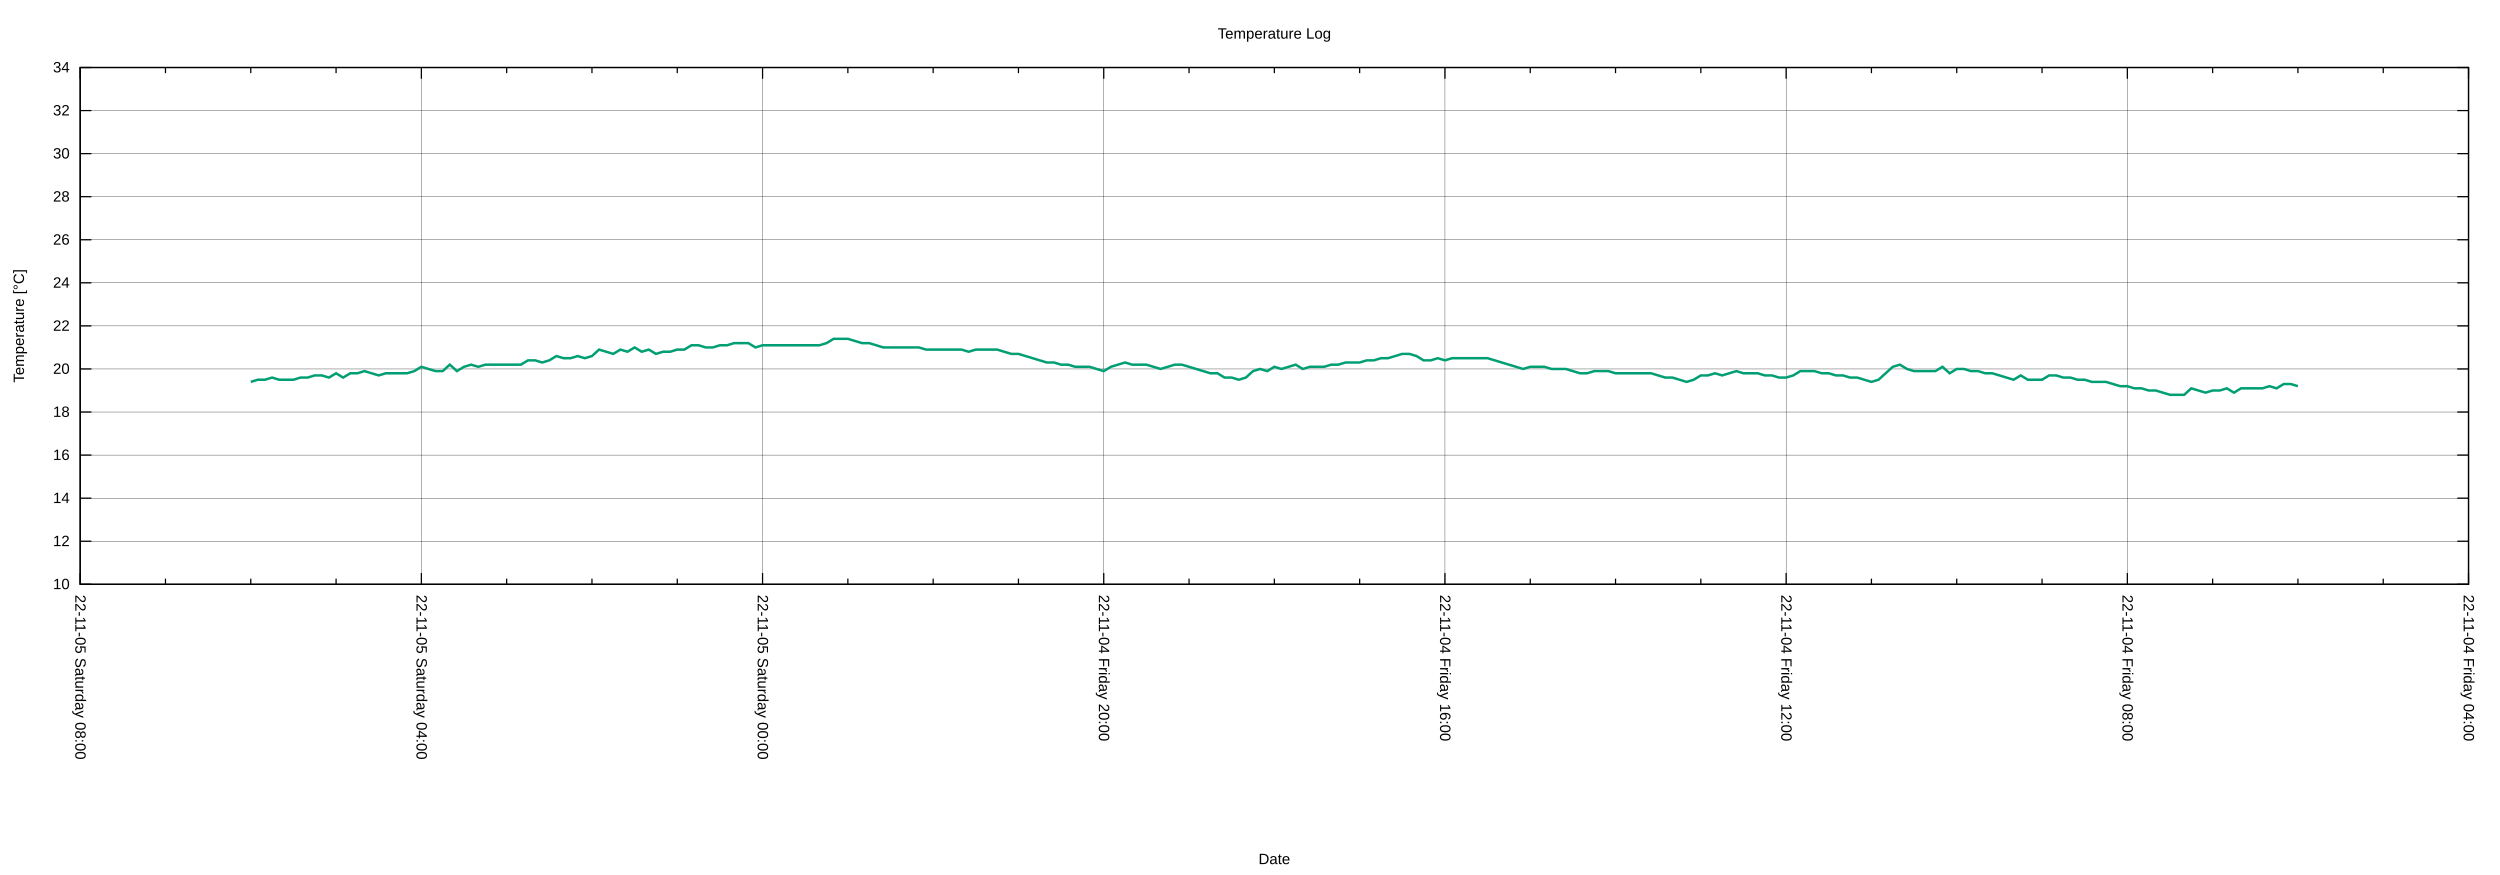
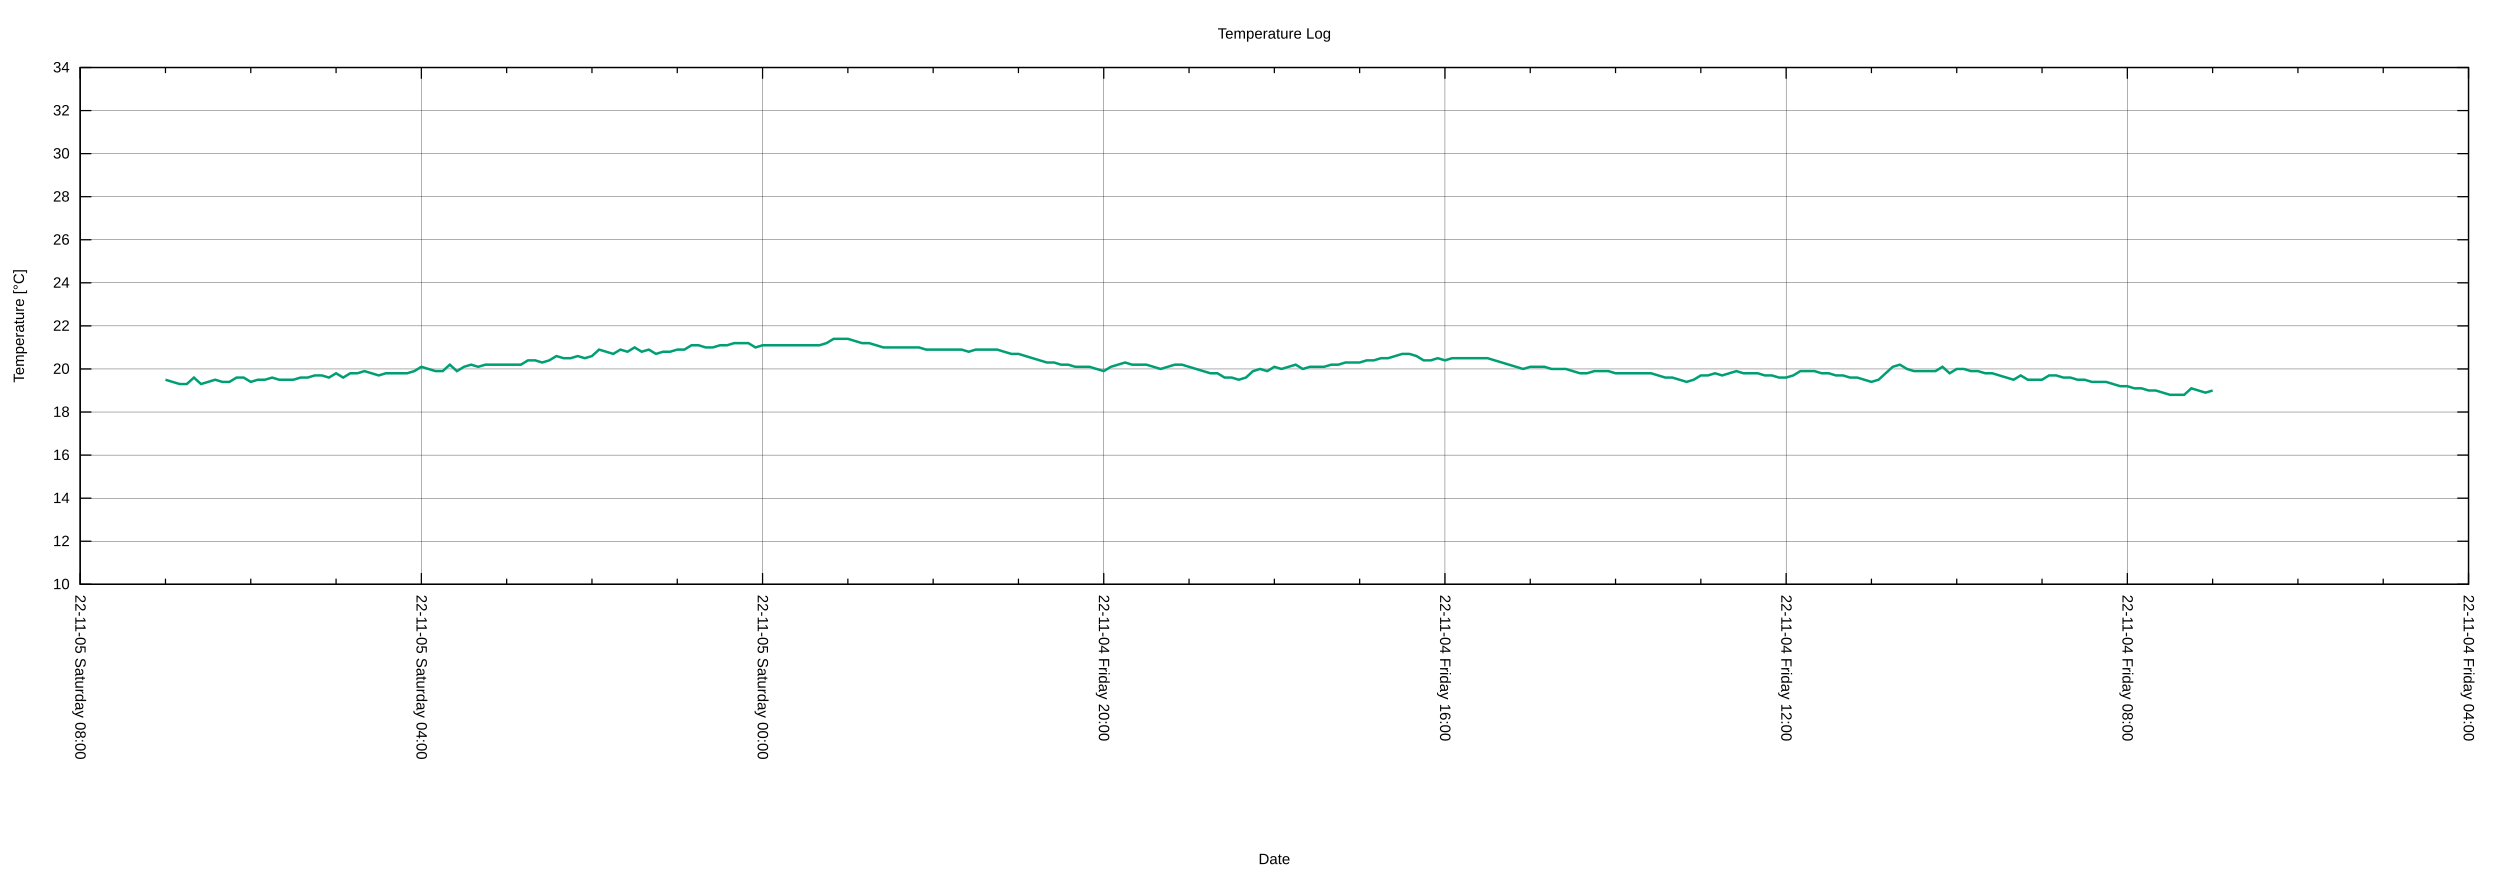
<svg xmlns="http://www.w3.org/2000/svg" xmlns:xlink="http://www.w3.org/1999/xlink" width="2000" height="700" viewBox="0 0 2000 700">
  <g id="gnuplot_canvas">
    <rect x="0" y="0" width="2000" height="700" fill="none" />
    <defs>
      <circle id="gpDot" r="0.5" stroke-width="0.5" stroke="currentColor" />
      <path id="gpPt0" stroke-width="0.222" stroke="currentColor" d="M-1,0 h2 M0,-1 v2" />
      <path id="gpPt1" stroke-width="0.222" stroke="currentColor" d="M-1,-1 L1,1 M1,-1 L-1,1" />
      <path id="gpPt2" stroke-width="0.222" stroke="currentColor" d="M-1,0 L1,0 M0,-1 L0,1 M-1,-1 L1,1 M-1,1 L1,-1" />
      <rect id="gpPt3" stroke-width="0.222" stroke="currentColor" x="-1" y="-1" width="2" height="2" />
      <rect id="gpPt4" stroke-width="0.222" stroke="currentColor" fill="currentColor" x="-1" y="-1" width="2" height="2" />
      <circle id="gpPt5" stroke-width="0.222" stroke="currentColor" cx="0" cy="0" r="1" />
      <use xlink:href="#gpPt5" id="gpPt6" fill="currentColor" stroke="none" />
      <path id="gpPt7" stroke-width="0.222" stroke="currentColor" d="M0,-1.33 L-1.33,0.67 L1.33,0.67 z" />
      <use xlink:href="#gpPt7" id="gpPt8" fill="currentColor" stroke="none" />
      <use xlink:href="#gpPt7" id="gpPt9" stroke="currentColor" transform="rotate(180)" />
      <use xlink:href="#gpPt9" id="gpPt10" fill="currentColor" stroke="none" />
      <use xlink:href="#gpPt3" id="gpPt11" stroke="currentColor" transform="rotate(45)" />
      <use xlink:href="#gpPt11" id="gpPt12" fill="currentColor" stroke="none" />
      <path id="gpPt13" stroke-width="0.222" stroke="currentColor" d="M0,1.330 L1.265,0.411 L0.782,-1.067 L-0.782,-1.076 L-1.265,0.411 z" />
      <use xlink:href="#gpPt13" id="gpPt14" fill="currentColor" stroke="none" />
      <filter id="textbox" filterUnits="objectBoundingBox" x="0" y="0" height="1" width="1">
        <feFlood flood-color="white" flood-opacity="1" result="bgnd" />
        <feComposite in="SourceGraphic" in2="bgnd" operator="atop" />
      </filter>
      <filter id="greybox" filterUnits="objectBoundingBox" x="0" y="0" height="1" width="1">
        <feFlood flood-color="lightgrey" flood-opacity="1" result="grey" />
        <feComposite in="SourceGraphic" in2="grey" operator="atop" />
      </filter>
    </defs>
    <g fill="none" color="white" stroke="currentColor" stroke-width="1.00" stroke-linecap="butt" stroke-linejoin="miter">
</g>
    <g fill="none" color="black" stroke="currentColor" stroke-width="1.00" stroke-linecap="butt" stroke-linejoin="miter">
</g>
    <g fill="none" color="black" stroke="black" stroke-width="0.25" stroke-linecap="butt" stroke-linejoin="miter">
</g>
    <g fill="none" color="black" stroke="currentColor" stroke-width="0.25" stroke-linecap="butt" stroke-linejoin="miter">
      <path stroke="black" class="gridline" d="M64.14,467.43 L1974.82,467.43  " />
    </g>
    <g fill="none" color="black" stroke="black" stroke-width="1.00" stroke-linecap="butt" stroke-linejoin="miter">
</g>
    <g fill="none" color="black" stroke="currentColor" stroke-width="1.00" stroke-linecap="butt" stroke-linejoin="miter">
      <path stroke="black" d="M64.14,467.43 L73.14,467.43 M1974.82,467.43 L1965.82,467.43  " />
      <g transform="translate(55.75,471.33)" stroke="none" fill="black" font-family="Arial" font-size="12.00" text-anchor="end">
        <text>
          <tspan font-family="Arial"> 10</tspan>
        </text>
      </g>
    </g>
    <g fill="none" color="black" stroke="currentColor" stroke-width="1.00" stroke-linecap="butt" stroke-linejoin="miter">
</g>
    <g fill="none" color="black" stroke="black" stroke-width="0.25" stroke-linecap="butt" stroke-linejoin="miter">
</g>
    <g fill="none" color="black" stroke="currentColor" stroke-width="0.25" stroke-linecap="butt" stroke-linejoin="miter">
      <path stroke="black" class="gridline" d="M64.14,432.98 L1974.82,432.98  " />
    </g>
    <g fill="none" color="black" stroke="black" stroke-width="1.00" stroke-linecap="butt" stroke-linejoin="miter">
</g>
    <g fill="none" color="black" stroke="currentColor" stroke-width="1.00" stroke-linecap="butt" stroke-linejoin="miter">
      <path stroke="black" d="M64.14,432.98 L73.14,432.98 M1974.82,432.98 L1965.82,432.98  " />
      <g transform="translate(55.75,436.88)" stroke="none" fill="black" font-family="Arial" font-size="12.00" text-anchor="end">
        <text>
          <tspan font-family="Arial"> 12</tspan>
        </text>
      </g>
    </g>
    <g fill="none" color="black" stroke="currentColor" stroke-width="1.00" stroke-linecap="butt" stroke-linejoin="miter">
</g>
    <g fill="none" color="black" stroke="black" stroke-width="0.25" stroke-linecap="butt" stroke-linejoin="miter">
</g>
    <g fill="none" color="black" stroke="currentColor" stroke-width="0.25" stroke-linecap="butt" stroke-linejoin="miter">
      <path stroke="black" class="gridline" d="M64.14,398.53 L1974.82,398.53  " />
    </g>
    <g fill="none" color="black" stroke="black" stroke-width="1.00" stroke-linecap="butt" stroke-linejoin="miter">
</g>
    <g fill="none" color="black" stroke="currentColor" stroke-width="1.00" stroke-linecap="butt" stroke-linejoin="miter">
      <path stroke="black" d="M64.14,398.53 L73.14,398.53 M1974.82,398.53 L1965.82,398.53  " />
      <g transform="translate(55.75,402.43)" stroke="none" fill="black" font-family="Arial" font-size="12.00" text-anchor="end">
        <text>
          <tspan font-family="Arial"> 14</tspan>
        </text>
      </g>
    </g>
    <g fill="none" color="black" stroke="currentColor" stroke-width="1.00" stroke-linecap="butt" stroke-linejoin="miter">
</g>
    <g fill="none" color="black" stroke="black" stroke-width="0.25" stroke-linecap="butt" stroke-linejoin="miter">
</g>
    <g fill="none" color="black" stroke="currentColor" stroke-width="0.25" stroke-linecap="butt" stroke-linejoin="miter">
      <path stroke="black" class="gridline" d="M64.14,364.07 L1974.82,364.07  " />
    </g>
    <g fill="none" color="black" stroke="black" stroke-width="1.00" stroke-linecap="butt" stroke-linejoin="miter">
</g>
    <g fill="none" color="black" stroke="currentColor" stroke-width="1.00" stroke-linecap="butt" stroke-linejoin="miter">
      <path stroke="black" d="M64.14,364.07 L73.14,364.07 M1974.82,364.07 L1965.82,364.07  " />
      <g transform="translate(55.75,367.97)" stroke="none" fill="black" font-family="Arial" font-size="12.00" text-anchor="end">
        <text>
          <tspan font-family="Arial"> 16</tspan>
        </text>
      </g>
    </g>
    <g fill="none" color="black" stroke="currentColor" stroke-width="1.00" stroke-linecap="butt" stroke-linejoin="miter">
</g>
    <g fill="none" color="black" stroke="black" stroke-width="0.25" stroke-linecap="butt" stroke-linejoin="miter">
</g>
    <g fill="none" color="black" stroke="currentColor" stroke-width="0.25" stroke-linecap="butt" stroke-linejoin="miter">
      <path stroke="black" class="gridline" d="M64.14,329.62 L1974.82,329.62  " />
    </g>
    <g fill="none" color="black" stroke="black" stroke-width="1.00" stroke-linecap="butt" stroke-linejoin="miter">
</g>
    <g fill="none" color="black" stroke="currentColor" stroke-width="1.00" stroke-linecap="butt" stroke-linejoin="miter">
      <path stroke="black" d="M64.14,329.62 L73.14,329.62 M1974.82,329.62 L1965.82,329.62  " />
      <g transform="translate(55.75,333.52)" stroke="none" fill="black" font-family="Arial" font-size="12.00" text-anchor="end">
        <text>
          <tspan font-family="Arial"> 18</tspan>
        </text>
      </g>
    </g>
    <g fill="none" color="black" stroke="currentColor" stroke-width="1.00" stroke-linecap="butt" stroke-linejoin="miter">
</g>
    <g fill="none" color="black" stroke="black" stroke-width="0.25" stroke-linecap="butt" stroke-linejoin="miter">
</g>
    <g fill="none" color="black" stroke="currentColor" stroke-width="0.25" stroke-linecap="butt" stroke-linejoin="miter">
      <path stroke="black" class="gridline" d="M64.14,295.17 L1974.82,295.17  " />
    </g>
    <g fill="none" color="black" stroke="black" stroke-width="1.00" stroke-linecap="butt" stroke-linejoin="miter">
</g>
    <g fill="none" color="black" stroke="currentColor" stroke-width="1.00" stroke-linecap="butt" stroke-linejoin="miter">
      <path stroke="black" d="M64.14,295.17 L73.14,295.17 M1974.82,295.17 L1965.82,295.17  " />
      <g transform="translate(55.75,299.07)" stroke="none" fill="black" font-family="Arial" font-size="12.00" text-anchor="end">
        <text>
          <tspan font-family="Arial"> 20</tspan>
        </text>
      </g>
    </g>
    <g fill="none" color="black" stroke="currentColor" stroke-width="1.00" stroke-linecap="butt" stroke-linejoin="miter">
</g>
    <g fill="none" color="black" stroke="black" stroke-width="0.25" stroke-linecap="butt" stroke-linejoin="miter">
</g>
    <g fill="none" color="black" stroke="currentColor" stroke-width="0.25" stroke-linecap="butt" stroke-linejoin="miter">
      <path stroke="black" class="gridline" d="M64.14,260.72 L1974.82,260.72  " />
    </g>
    <g fill="none" color="black" stroke="black" stroke-width="1.00" stroke-linecap="butt" stroke-linejoin="miter">
</g>
    <g fill="none" color="black" stroke="currentColor" stroke-width="1.00" stroke-linecap="butt" stroke-linejoin="miter">
      <path stroke="black" d="M64.14,260.72 L73.14,260.72 M1974.82,260.72 L1965.82,260.72  " />
      <g transform="translate(55.75,264.62)" stroke="none" fill="black" font-family="Arial" font-size="12.00" text-anchor="end">
        <text>
          <tspan font-family="Arial"> 22</tspan>
        </text>
      </g>
    </g>
    <g fill="none" color="black" stroke="currentColor" stroke-width="1.00" stroke-linecap="butt" stroke-linejoin="miter">
</g>
    <g fill="none" color="black" stroke="black" stroke-width="0.25" stroke-linecap="butt" stroke-linejoin="miter">
</g>
    <g fill="none" color="black" stroke="currentColor" stroke-width="0.25" stroke-linecap="butt" stroke-linejoin="miter">
      <path stroke="black" class="gridline" d="M64.14,226.27 L1974.82,226.27  " />
    </g>
    <g fill="none" color="black" stroke="black" stroke-width="1.00" stroke-linecap="butt" stroke-linejoin="miter">
</g>
    <g fill="none" color="black" stroke="currentColor" stroke-width="1.00" stroke-linecap="butt" stroke-linejoin="miter">
      <path stroke="black" d="M64.14,226.27 L73.14,226.27 M1974.82,226.27 L1965.82,226.27  " />
      <g transform="translate(55.75,230.17)" stroke="none" fill="black" font-family="Arial" font-size="12.00" text-anchor="end">
        <text>
          <tspan font-family="Arial"> 24</tspan>
        </text>
      </g>
    </g>
    <g fill="none" color="black" stroke="currentColor" stroke-width="1.00" stroke-linecap="butt" stroke-linejoin="miter">
</g>
    <g fill="none" color="black" stroke="black" stroke-width="0.25" stroke-linecap="butt" stroke-linejoin="miter">
</g>
    <g fill="none" color="black" stroke="currentColor" stroke-width="0.25" stroke-linecap="butt" stroke-linejoin="miter">
      <path stroke="black" class="gridline" d="M64.14,191.82 L1974.82,191.82  " />
    </g>
    <g fill="none" color="black" stroke="black" stroke-width="1.00" stroke-linecap="butt" stroke-linejoin="miter">
</g>
    <g fill="none" color="black" stroke="currentColor" stroke-width="1.00" stroke-linecap="butt" stroke-linejoin="miter">
      <path stroke="black" d="M64.14,191.82 L73.14,191.82 M1974.82,191.82 L1965.82,191.82  " />
      <g transform="translate(55.75,195.72)" stroke="none" fill="black" font-family="Arial" font-size="12.00" text-anchor="end">
        <text>
          <tspan font-family="Arial"> 26</tspan>
        </text>
      </g>
    </g>
    <g fill="none" color="black" stroke="currentColor" stroke-width="1.00" stroke-linecap="butt" stroke-linejoin="miter">
</g>
    <g fill="none" color="black" stroke="black" stroke-width="0.25" stroke-linecap="butt" stroke-linejoin="miter">
</g>
    <g fill="none" color="black" stroke="currentColor" stroke-width="0.25" stroke-linecap="butt" stroke-linejoin="miter">
      <path stroke="black" class="gridline" d="M64.14,157.36 L1974.82,157.36  " />
    </g>
    <g fill="none" color="black" stroke="black" stroke-width="1.00" stroke-linecap="butt" stroke-linejoin="miter">
</g>
    <g fill="none" color="black" stroke="currentColor" stroke-width="1.00" stroke-linecap="butt" stroke-linejoin="miter">
      <path stroke="black" d="M64.14,157.36 L73.14,157.36 M1974.82,157.36 L1965.82,157.36  " />
      <g transform="translate(55.75,161.26)" stroke="none" fill="black" font-family="Arial" font-size="12.00" text-anchor="end">
        <text>
          <tspan font-family="Arial"> 28</tspan>
        </text>
      </g>
    </g>
    <g fill="none" color="black" stroke="currentColor" stroke-width="1.00" stroke-linecap="butt" stroke-linejoin="miter">
</g>
    <g fill="none" color="black" stroke="black" stroke-width="0.25" stroke-linecap="butt" stroke-linejoin="miter">
</g>
    <g fill="none" color="black" stroke="currentColor" stroke-width="0.25" stroke-linecap="butt" stroke-linejoin="miter">
      <path stroke="black" class="gridline" d="M64.14,122.91 L1974.82,122.91  " />
    </g>
    <g fill="none" color="black" stroke="black" stroke-width="1.00" stroke-linecap="butt" stroke-linejoin="miter">
</g>
    <g fill="none" color="black" stroke="currentColor" stroke-width="1.00" stroke-linecap="butt" stroke-linejoin="miter">
      <path stroke="black" d="M64.14,122.91 L73.14,122.91 M1974.82,122.91 L1965.82,122.91  " />
      <g transform="translate(55.75,126.81)" stroke="none" fill="black" font-family="Arial" font-size="12.00" text-anchor="end">
        <text>
          <tspan font-family="Arial"> 30</tspan>
        </text>
      </g>
    </g>
    <g fill="none" color="black" stroke="currentColor" stroke-width="1.00" stroke-linecap="butt" stroke-linejoin="miter">
</g>
    <g fill="none" color="black" stroke="black" stroke-width="0.25" stroke-linecap="butt" stroke-linejoin="miter">
</g>
    <g fill="none" color="black" stroke="currentColor" stroke-width="0.25" stroke-linecap="butt" stroke-linejoin="miter">
      <path stroke="black" class="gridline" d="M64.14,88.46 L1974.82,88.46  " />
    </g>
    <g fill="none" color="black" stroke="black" stroke-width="1.00" stroke-linecap="butt" stroke-linejoin="miter">
</g>
    <g fill="none" color="black" stroke="currentColor" stroke-width="1.00" stroke-linecap="butt" stroke-linejoin="miter">
      <path stroke="black" d="M64.14,88.46 L73.14,88.46 M1974.82,88.46 L1965.82,88.46  " />
      <g transform="translate(55.75,92.36)" stroke="none" fill="black" font-family="Arial" font-size="12.00" text-anchor="end">
        <text>
          <tspan font-family="Arial"> 32</tspan>
        </text>
      </g>
    </g>
    <g fill="none" color="black" stroke="currentColor" stroke-width="1.00" stroke-linecap="butt" stroke-linejoin="miter">
</g>
    <g fill="none" color="black" stroke="black" stroke-width="0.25" stroke-linecap="butt" stroke-linejoin="miter">
</g>
    <g fill="none" color="black" stroke="currentColor" stroke-width="0.25" stroke-linecap="butt" stroke-linejoin="miter">
      <path stroke="black" class="gridline" d="M64.14,54.01 L1974.82,54.01  " />
    </g>
    <g fill="none" color="black" stroke="black" stroke-width="1.00" stroke-linecap="butt" stroke-linejoin="miter">
</g>
    <g fill="none" color="black" stroke="currentColor" stroke-width="1.00" stroke-linecap="butt" stroke-linejoin="miter">
      <path stroke="black" d="M64.14,54.01 L73.14,54.01 M1974.82,54.01 L1965.82,54.01  " />
      <g transform="translate(55.75,57.91)" stroke="none" fill="black" font-family="Arial" font-size="12.00" text-anchor="end">
        <text>
          <tspan font-family="Arial"> 34</tspan>
        </text>
      </g>
    </g>
    <g fill="none" color="black" stroke="currentColor" stroke-width="1.00" stroke-linecap="butt" stroke-linejoin="miter">
</g>
    <g fill="none" color="black" stroke="black" stroke-width="0.25" stroke-linecap="butt" stroke-linejoin="miter">
</g>
    <g fill="none" color="black" stroke="currentColor" stroke-width="0.25" stroke-linecap="butt" stroke-linejoin="miter">
      <path stroke="black" class="gridline" d="M1974.82,467.43 L1974.82,54.01  " />
    </g>
    <g fill="none" color="black" stroke="black" stroke-width="1.00" stroke-linecap="butt" stroke-linejoin="miter">
</g>
    <g fill="none" color="black" stroke="currentColor" stroke-width="1.00" stroke-linecap="butt" stroke-linejoin="miter">
      <path stroke="black" d="M1974.82,467.43 L1974.82,458.43 M1974.82,54.01 L1974.82,63.01  " />
      <g transform="translate(1970.92,475.82) rotate(90)" stroke="none" fill="black" font-family="Arial" font-size="12.00" text-anchor="start">
        <text>
          <tspan font-family="Arial">22-11-04 Friday 04:00</tspan>
        </text>
      </g>
    </g>
    <g fill="none" color="black" stroke="currentColor" stroke-width="1.00" stroke-linecap="butt" stroke-linejoin="miter">
      <path stroke="black" d="M1906.58,467.43 L1906.58,462.93 M1906.58,54.01 L1906.58,58.51 M1838.34,467.43 L1838.34,462.93 M1838.34,54.01 L1838.34,58.51   M1770.10,467.43 L1770.10,462.93 M1770.10,54.01 L1770.10,58.51  " />
    </g>
    <g fill="none" color="black" stroke="black" stroke-width="0.25" stroke-linecap="butt" stroke-linejoin="miter">
</g>
    <g fill="none" color="black" stroke="currentColor" stroke-width="0.25" stroke-linecap="butt" stroke-linejoin="miter">
      <path stroke="black" class="gridline" d="M1701.87,467.43 L1701.87,54.01  " />
    </g>
    <g fill="none" color="black" stroke="black" stroke-width="1.00" stroke-linecap="butt" stroke-linejoin="miter">
</g>
    <g fill="none" color="black" stroke="currentColor" stroke-width="1.00" stroke-linecap="butt" stroke-linejoin="miter">
      <path stroke="black" d="M1701.87,467.43 L1701.87,458.43 M1701.87,54.01 L1701.87,63.01  " />
      <g transform="translate(1697.97,475.82) rotate(90)" stroke="none" fill="black" font-family="Arial" font-size="12.00" text-anchor="start">
        <text>
          <tspan font-family="Arial">22-11-04 Friday 08:00</tspan>
        </text>
      </g>
    </g>
    <g fill="none" color="black" stroke="currentColor" stroke-width="1.00" stroke-linecap="butt" stroke-linejoin="miter">
      <path stroke="black" d="M1633.63,467.43 L1633.63,462.93 M1633.63,54.01 L1633.63,58.51 M1565.39,467.43 L1565.39,462.93 M1565.39,54.01 L1565.39,58.51   M1497.15,467.43 L1497.15,462.93 M1497.15,54.01 L1497.15,58.51  " />
    </g>
    <g fill="none" color="black" stroke="black" stroke-width="0.25" stroke-linecap="butt" stroke-linejoin="miter">
</g>
    <g fill="none" color="black" stroke="currentColor" stroke-width="0.25" stroke-linecap="butt" stroke-linejoin="miter">
      <path stroke="black" class="gridline" d="M1428.91,467.43 L1428.91,54.01  " />
    </g>
    <g fill="none" color="black" stroke="black" stroke-width="1.00" stroke-linecap="butt" stroke-linejoin="miter">
</g>
    <g fill="none" color="black" stroke="currentColor" stroke-width="1.00" stroke-linecap="butt" stroke-linejoin="miter">
      <path stroke="black" d="M1428.91,467.43 L1428.91,458.43 M1428.91,54.01 L1428.91,63.01  " />
      <g transform="translate(1425.01,475.82) rotate(90)" stroke="none" fill="black" font-family="Arial" font-size="12.00" text-anchor="start">
        <text>
          <tspan font-family="Arial">22-11-04 Friday 12:00</tspan>
        </text>
      </g>
    </g>
    <g fill="none" color="black" stroke="currentColor" stroke-width="1.00" stroke-linecap="butt" stroke-linejoin="miter">
      <path stroke="black" d="M1360.67,467.43 L1360.67,462.93 M1360.67,54.01 L1360.67,58.51 M1292.43,467.43 L1292.43,462.93 M1292.43,54.01 L1292.43,58.51   M1224.20,467.43 L1224.20,462.93 M1224.20,54.01 L1224.20,58.51  " />
    </g>
    <g fill="none" color="black" stroke="black" stroke-width="0.25" stroke-linecap="butt" stroke-linejoin="miter">
</g>
    <g fill="none" color="black" stroke="currentColor" stroke-width="0.25" stroke-linecap="butt" stroke-linejoin="miter">
      <path stroke="black" class="gridline" d="M1155.96,467.43 L1155.96,54.01  " />
    </g>
    <g fill="none" color="black" stroke="black" stroke-width="1.00" stroke-linecap="butt" stroke-linejoin="miter">
</g>
    <g fill="none" color="black" stroke="currentColor" stroke-width="1.00" stroke-linecap="butt" stroke-linejoin="miter">
      <path stroke="black" d="M1155.96,467.43 L1155.96,458.43 M1155.96,54.01 L1155.96,63.01  " />
      <g transform="translate(1152.06,475.82) rotate(90)" stroke="none" fill="black" font-family="Arial" font-size="12.00" text-anchor="start">
        <text>
          <tspan font-family="Arial">22-11-04 Friday 16:00</tspan>
        </text>
      </g>
    </g>
    <g fill="none" color="black" stroke="currentColor" stroke-width="1.00" stroke-linecap="butt" stroke-linejoin="miter">
      <path stroke="black" d="M1087.72,467.43 L1087.72,462.93 M1087.72,54.01 L1087.72,58.51 M1019.48,467.43 L1019.48,462.93 M1019.48,54.01 L1019.48,58.51   M951.24,467.43 L951.24,462.93 M951.24,54.01 L951.24,58.51  " />
    </g>
    <g fill="none" color="black" stroke="black" stroke-width="0.25" stroke-linecap="butt" stroke-linejoin="miter">
</g>
    <g fill="none" color="black" stroke="currentColor" stroke-width="0.25" stroke-linecap="butt" stroke-linejoin="miter">
      <path stroke="black" class="gridline" d="M883.00,467.43 L883.00,54.01  " />
    </g>
    <g fill="none" color="black" stroke="black" stroke-width="1.00" stroke-linecap="butt" stroke-linejoin="miter">
</g>
    <g fill="none" color="black" stroke="currentColor" stroke-width="1.00" stroke-linecap="butt" stroke-linejoin="miter">
      <path stroke="black" d="M883.00,467.43 L883.00,458.43 M883.00,54.01 L883.00,63.01  " />
      <g transform="translate(879.10,475.82) rotate(90)" stroke="none" fill="black" font-family="Arial" font-size="12.00" text-anchor="start">
        <text>
          <tspan font-family="Arial">22-11-04 Friday 20:00</tspan>
        </text>
      </g>
    </g>
    <g fill="none" color="black" stroke="currentColor" stroke-width="1.00" stroke-linecap="butt" stroke-linejoin="miter">
      <path stroke="black" d="M814.76,467.43 L814.76,462.93 M814.76,54.01 L814.76,58.51 M746.53,467.43 L746.53,462.93 M746.53,54.01 L746.53,58.51   M678.29,467.43 L678.29,462.93 M678.29,54.01 L678.29,58.51  " />
    </g>
    <g fill="none" color="black" stroke="black" stroke-width="0.25" stroke-linecap="butt" stroke-linejoin="miter">
</g>
    <g fill="none" color="black" stroke="currentColor" stroke-width="0.25" stroke-linecap="butt" stroke-linejoin="miter">
      <path stroke="black" class="gridline" d="M610.05,467.43 L610.05,54.01  " />
    </g>
    <g fill="none" color="black" stroke="black" stroke-width="1.00" stroke-linecap="butt" stroke-linejoin="miter">
</g>
    <g fill="none" color="black" stroke="currentColor" stroke-width="1.00" stroke-linecap="butt" stroke-linejoin="miter">
      <path stroke="black" d="M610.05,467.43 L610.05,458.43 M610.05,54.01 L610.05,63.01  " />
      <g transform="translate(606.15,475.82) rotate(90)" stroke="none" fill="black" font-family="Arial" font-size="12.00" text-anchor="start">
        <text>
          <tspan font-family="Arial">22-11-05 Saturday 00:00</tspan>
        </text>
      </g>
    </g>
    <g fill="none" color="black" stroke="currentColor" stroke-width="1.00" stroke-linecap="butt" stroke-linejoin="miter">
      <path stroke="black" d="M541.81,467.43 L541.81,462.93 M541.81,54.01 L541.81,58.51 M473.57,467.43 L473.57,462.93 M473.57,54.01 L473.57,58.51   M405.33,467.43 L405.33,462.93 M405.33,54.01 L405.33,58.51  " />
    </g>
    <g fill="none" color="black" stroke="black" stroke-width="0.25" stroke-linecap="butt" stroke-linejoin="miter">
</g>
    <g fill="none" color="black" stroke="currentColor" stroke-width="0.25" stroke-linecap="butt" stroke-linejoin="miter">
      <path stroke="black" class="gridline" d="M337.09,467.43 L337.09,54.01  " />
    </g>
    <g fill="none" color="black" stroke="black" stroke-width="1.00" stroke-linecap="butt" stroke-linejoin="miter">
</g>
    <g fill="none" color="black" stroke="currentColor" stroke-width="1.00" stroke-linecap="butt" stroke-linejoin="miter">
      <path stroke="black" d="M337.09,467.43 L337.09,458.43 M337.09,54.01 L337.09,63.01  " />
      <g transform="translate(333.19,475.82) rotate(90)" stroke="none" fill="black" font-family="Arial" font-size="12.00" text-anchor="start">
        <text>
          <tspan font-family="Arial">22-11-05 Saturday 04:00</tspan>
        </text>
      </g>
    </g>
    <g fill="none" color="black" stroke="currentColor" stroke-width="1.00" stroke-linecap="butt" stroke-linejoin="miter">
      <path stroke="black" d="M268.86,467.43 L268.86,462.93 M268.86,54.01 L268.86,58.51 M200.62,467.43 L200.62,462.93 M200.62,54.01 L200.62,58.51   M132.38,467.43 L132.38,462.93 M132.38,54.01 L132.38,58.51  " />
    </g>
    <g fill="none" color="black" stroke="black" stroke-width="0.25" stroke-linecap="butt" stroke-linejoin="miter">
</g>
    <g fill="none" color="black" stroke="currentColor" stroke-width="0.25" stroke-linecap="butt" stroke-linejoin="miter">
      <path stroke="black" class="gridline" d="M64.14,467.43 L64.14,54.01  " />
    </g>
    <g fill="none" color="black" stroke="black" stroke-width="1.00" stroke-linecap="butt" stroke-linejoin="miter">
</g>
    <g fill="none" color="black" stroke="currentColor" stroke-width="1.00" stroke-linecap="butt" stroke-linejoin="miter">
      <path stroke="black" d="M64.14,467.43 L64.14,458.43 M64.14,54.01 L64.14,63.01  " />
      <g transform="translate(60.24,475.82) rotate(90)" stroke="none" fill="black" font-family="Arial" font-size="12.00" text-anchor="start">
        <text>
          <tspan font-family="Arial">22-11-05 Saturday 08:00</tspan>
        </text>
      </g>
    </g>
    <g fill="none" color="black" stroke="currentColor" stroke-width="1.00" stroke-linecap="butt" stroke-linejoin="miter">
</g>
    <g fill="none" color="black" stroke="currentColor" stroke-width="1.00" stroke-linecap="butt" stroke-linejoin="miter">
      <path stroke="black" d="M64.14,54.01 L64.14,467.43 L1974.82,467.43 L1974.82,54.01 L64.14,54.01 Z  " />
    </g>
    <g fill="none" color="black" stroke="currentColor" stroke-width="1.00" stroke-linecap="butt" stroke-linejoin="miter">
      <g transform="translate(19.18,260.72) rotate(270)" stroke="none" fill="black" font-family="Arial" font-size="12.00" text-anchor="middle">
        <text>
          <tspan font-family="Arial">Temperature [°C]</tspan>
        </text>
      </g>
    </g>
    <g fill="none" color="black" stroke="currentColor" stroke-width="1.00" stroke-linecap="butt" stroke-linejoin="miter">
      <g transform="translate(1019.48,691.30)" stroke="none" fill="black" font-family="Arial" font-size="12.00" text-anchor="middle">
        <text>
          <tspan font-family="Arial">Date</tspan>
        </text>
      </g>
    </g>
    <g fill="none" color="black" stroke="currentColor" stroke-width="1.00" stroke-linecap="butt" stroke-linejoin="miter">
</g>
    <g id="gnuplot_plot_1">
      <g fill="none" color="white" stroke="currentColor" stroke-width="2.00" stroke-linecap="butt" stroke-linejoin="miter">
</g>
      <g fill="none" color="black" stroke="currentColor" stroke-width="2.00" stroke-linecap="butt" stroke-linejoin="miter">
-         <path stroke="rgb(  0, 158, 115)" d="M200.62,305.51 L206.30,303.78 L211.99,303.78 L217.68,302.06 L223.36,303.78 L229.05,303.78 L234.74,303.78 L240.42,302.06   L246.11,302.06 L251.80,300.34 L257.48,300.34 L263.17,302.06 L268.86,298.62 L274.54,302.06 L280.23,298.62 L285.92,298.62   L291.60,296.89 L297.29,298.62 L302.98,300.34 L308.66,298.62 L314.35,298.62 L320.03,298.62 L325.72,298.62 L331.41,296.89   L337.09,293.45 L342.78,295.17 L348.47,296.89 L354.15,296.89 L359.84,291.73 L365.53,296.89 L371.21,293.45 L376.90,291.73   L382.59,293.45 L388.27,291.73 L393.96,291.73 L399.65,291.73 L405.33,291.73 L411.02,291.73 L416.71,291.73 L422.39,288.28   L428.08,288.28 L433.77,290.00 L439.45,288.28 L445.14,284.84 L450.83,286.56 L456.51,286.56 L462.20,284.84 L467.88,286.56   L473.57,284.84 L479.26,279.67 L484.94,281.39 L490.63,283.11 L496.32,279.67 L502.00,281.39 L507.69,277.95 L513.38,281.39   L519.06,279.67 L524.75,283.11 L530.44,281.39 L536.12,281.39 L541.81,279.67 L547.50,279.67 L553.18,276.22 L558.87,276.22   L564.56,277.95 L570.24,277.95 L575.93,276.22 L581.62,276.22 L587.30,274.50 L592.99,274.50 L598.68,274.50 L604.36,277.95   L610.05,276.22 L615.74,276.22 L621.42,276.22 L627.11,276.22 L632.79,276.22 L638.48,276.22 L644.17,276.22 L649.85,276.22   L655.54,276.22 L661.23,274.50 L666.91,271.06 L672.60,271.06 L678.29,271.06 L683.97,272.78 L689.66,274.50 L695.35,274.50   L701.03,276.22 L706.72,277.95 L712.41,277.95 L718.09,277.95 L723.78,277.95 L729.47,277.95 L735.15,277.95 L740.84,279.67   L746.53,279.67 L752.21,279.67 L757.90,279.67 L763.59,279.67 L769.27,279.67 L774.96,281.39 L780.65,279.67 L786.33,279.67   L792.02,279.67 L797.70,279.67 L803.39,281.39 L809.08,283.11 L814.76,283.11 L820.45,284.84 L826.14,286.56 L831.82,288.28   L837.51,290.00 L843.20,290.00 L848.88,291.73 L854.57,291.73 L860.26,293.45 L865.94,293.45 L871.63,293.45 L877.32,295.17   L883.00,296.89 L888.69,293.45 L894.38,291.73 L900.06,290.00 L905.75,291.73 L911.44,291.73 L917.12,291.73 L922.81,293.45   L928.50,295.17 L934.18,293.45 L939.87,291.73 L945.55,291.73 L951.24,293.45 L956.93,295.17 L962.61,296.89 L968.30,298.62   L973.99,298.62 L979.67,302.06 L985.36,302.06 L991.05,303.78 L996.73,302.06 L1002.42,296.89 L1008.11,295.17 L1013.79,296.89   L1019.48,293.45 L1025.17,295.17 L1030.85,293.45 L1036.54,291.73 L1042.23,295.17 L1047.91,293.45 L1053.60,293.45 L1059.29,293.45   L1064.97,291.73 L1070.66,291.73 L1076.35,290.00 L1082.03,290.00 L1087.72,290.00 L1093.41,288.28 L1099.09,288.28 L1104.78,286.56   L1110.46,286.56 L1116.15,284.84 L1121.84,283.11 L1127.52,283.11 L1133.21,284.84 L1138.90,288.28 L1144.58,288.28 L1150.27,286.56   L1155.96,288.28 L1161.64,286.56 L1167.33,286.56 L1173.02,286.56 L1178.70,286.56 L1184.39,286.56 L1190.08,286.56 L1195.76,288.28   L1201.45,290.00 L1207.14,291.73 L1212.82,293.45 L1218.51,295.17 L1224.20,293.45 L1229.88,293.45 L1235.57,293.45 L1241.26,295.17   L1246.94,295.17 L1252.63,295.17 L1258.32,296.89 L1264.00,298.62 L1269.69,298.62 L1275.37,296.89 L1281.06,296.89 L1286.75,296.89   L1292.43,298.62 L1298.12,298.62 L1303.81,298.62 L1309.49,298.62 L1315.18,298.62 L1320.87,298.62 L1326.55,300.34 L1332.24,302.06   L1337.93,302.06 L1343.61,303.78 L1349.30,305.51 L1354.99,303.78 L1360.67,300.34 L1366.36,300.34 L1372.05,298.62 L1377.73,300.34   L1383.42,298.62 L1389.11,296.89 L1394.79,298.62 L1400.48,298.62 L1406.17,298.62 L1411.85,300.34 L1417.54,300.34 L1423.22,302.06   L1428.91,302.06 L1434.60,300.34 L1440.28,296.89 L1445.97,296.89 L1451.66,296.89 L1457.34,298.62 L1463.03,298.62 L1468.72,300.34   L1474.40,300.34 L1480.09,302.06 L1485.78,302.06 L1491.46,303.78 L1497.15,305.51 L1502.84,303.78 L1508.52,298.62 L1514.21,293.45   L1519.90,291.73 L1525.58,295.17 L1531.27,296.89 L1536.96,296.89 L1542.64,296.89 L1548.33,296.89 L1554.02,293.45 L1559.70,298.62   L1565.39,295.17 L1571.08,295.17 L1576.76,296.89 L1582.45,296.89 L1588.13,298.62 L1593.82,298.62 L1599.51,300.34 L1605.19,302.06   L1610.88,303.78 L1616.57,300.34 L1622.25,303.78 L1627.94,303.78 L1633.63,303.78 L1639.31,300.34 L1645.00,300.34 L1650.69,302.06   L1656.37,302.06 L1662.06,303.78 L1667.75,303.78 L1673.43,305.51 L1679.12,305.51 L1684.81,305.51 L1690.49,307.23 L1696.18,308.95   L1701.87,308.95 L1707.55,310.67 L1713.24,310.67 L1718.93,312.40 L1724.61,312.40 L1730.30,314.12 L1735.99,315.84 L1741.67,315.84   L1747.36,315.84 L1753.04,310.67 L1758.73,312.40 L1764.42,314.12 L1770.10,312.40 L1775.79,312.40 L1781.48,310.67 L1787.16,314.12   L1792.85,310.67 L1798.54,310.67 L1804.22,310.67 L1809.91,310.67 L1815.60,308.95 L1821.28,310.67 L1826.97,307.23 L1832.66,307.23   L1838.34,308.95  " />
+         <path stroke="rgb(  0, 158, 115)" d="M132.38,303.78 L138.07,305.51 L143.75,307.23 L149.44,307.23 L155.12,302.06 L160.81,307.23 L166.50,305.51 L172.18,303.78   L177.87,305.51 L183.56,305.51 L189.24,302.06 L194.93,302.06 L200.62,305.51 L206.30,303.78 L211.99,303.78 L217.68,302.06   L223.36,303.78 L229.05,303.78 L234.74,303.78 L240.42,302.06 L246.11,302.06 L251.80,300.34 L257.48,300.34 L263.17,302.06   L268.86,298.62 L274.54,302.06 L280.23,298.62 L285.92,298.62 L291.60,296.89 L297.29,298.62 L302.98,300.34 L308.66,298.62   L314.35,298.62 L320.03,298.62 L325.72,298.62 L331.41,296.89 L337.09,293.45 L342.78,295.17 L348.47,296.89 L354.15,296.89   L359.84,291.73 L365.53,296.89 L371.21,293.45 L376.90,291.73 L382.59,293.45 L388.27,291.73 L393.96,291.73 L399.65,291.73   L405.33,291.73 L411.02,291.73 L416.71,291.73 L422.39,288.28 L428.08,288.28 L433.77,290.00 L439.45,288.28 L445.14,284.84   L450.83,286.56 L456.51,286.56 L462.20,284.84 L467.88,286.56 L473.57,284.84 L479.26,279.67 L484.94,281.39 L490.63,283.11   L496.32,279.67 L502.00,281.39 L507.69,277.95 L513.38,281.39 L519.06,279.67 L524.75,283.11 L530.44,281.39 L536.12,281.39   L541.81,279.67 L547.50,279.67 L553.18,276.22 L558.87,276.22 L564.56,277.95 L570.24,277.95 L575.93,276.22 L581.62,276.22   L587.30,274.50 L592.99,274.50 L598.68,274.50 L604.36,277.95 L610.05,276.22 L615.74,276.22 L621.42,276.22 L627.11,276.22   L632.79,276.22 L638.48,276.22 L644.17,276.22 L649.85,276.22 L655.54,276.22 L661.23,274.50 L666.91,271.06 L672.60,271.06   L678.29,271.06 L683.97,272.78 L689.66,274.50 L695.35,274.50 L701.03,276.22 L706.72,277.95 L712.41,277.95 L718.09,277.95   L723.78,277.95 L729.47,277.95 L735.15,277.95 L740.84,279.67 L746.53,279.67 L752.21,279.67 L757.90,279.67 L763.59,279.67   L769.27,279.67 L774.96,281.39 L780.65,279.67 L786.33,279.67 L792.02,279.67 L797.70,279.67 L803.39,281.39 L809.08,283.11   L814.76,283.11 L820.45,284.84 L826.14,286.56 L831.82,288.28 L837.51,290.00 L843.20,290.00 L848.88,291.73 L854.57,291.73   L860.26,293.45 L865.94,293.45 L871.63,293.45 L877.32,295.17 L883.00,296.89 L888.69,293.45 L894.38,291.73 L900.06,290.00   L905.75,291.73 L911.44,291.73 L917.12,291.73 L922.81,293.45 L928.50,295.17 L934.18,293.45 L939.87,291.73 L945.55,291.73   L951.24,293.45 L956.93,295.17 L962.61,296.89 L968.30,298.62 L973.99,298.62 L979.67,302.06 L985.36,302.06 L991.05,303.78   L996.73,302.06 L1002.42,296.89 L1008.11,295.17 L1013.79,296.89 L1019.48,293.45 L1025.17,295.17 L1030.85,293.45 L1036.54,291.73   L1042.23,295.17 L1047.91,293.45 L1053.60,293.45 L1059.29,293.45 L1064.97,291.73 L1070.66,291.73 L1076.35,290.00 L1082.03,290.00   L1087.72,290.00 L1093.41,288.28 L1099.09,288.28 L1104.78,286.56 L1110.46,286.56 L1116.15,284.84 L1121.84,283.11 L1127.52,283.11   L1133.21,284.84 L1138.90,288.28 L1144.58,288.28 L1150.27,286.56 L1155.96,288.28 L1161.64,286.56 L1167.33,286.56 L1173.02,286.56   L1178.70,286.56 L1184.39,286.56 L1190.08,286.56 L1195.76,288.28 L1201.45,290.00 L1207.14,291.73 L1212.82,293.45 L1218.51,295.17   L1224.20,293.45 L1229.88,293.45 L1235.57,293.45 L1241.26,295.17 L1246.94,295.17 L1252.63,295.17 L1258.32,296.89 L1264.00,298.62   L1269.69,298.62 L1275.37,296.89 L1281.06,296.89 L1286.75,296.89 L1292.43,298.62 L1298.12,298.62 L1303.81,298.62 L1309.49,298.62   L1315.18,298.62 L1320.87,298.62 L1326.55,300.34 L1332.24,302.06 L1337.93,302.06 L1343.61,303.78 L1349.30,305.51 L1354.99,303.78   L1360.67,300.34 L1366.36,300.34 L1372.05,298.62 L1377.73,300.34 L1383.42,298.62 L1389.11,296.89 L1394.79,298.62 L1400.48,298.62   L1406.17,298.62 L1411.85,300.34 L1417.54,300.34 L1423.22,302.06 L1428.91,302.06 L1434.60,300.34 L1440.28,296.89 L1445.97,296.89   L1451.66,296.89 L1457.34,298.62 L1463.03,298.62 L1468.72,300.34 L1474.40,300.34 L1480.09,302.06 L1485.78,302.06 L1491.46,303.78   L1497.15,305.51 L1502.84,303.78 L1508.52,298.62 L1514.21,293.45 L1519.90,291.73 L1525.58,295.17 L1531.27,296.89 L1536.96,296.89   L1542.64,296.89 L1548.33,296.89 L1554.02,293.45 L1559.70,298.62 L1565.39,295.17 L1571.08,295.17 L1576.76,296.89 L1582.45,296.89   L1588.13,298.62 L1593.82,298.62 L1599.51,300.34 L1605.19,302.06 L1610.88,303.78 L1616.57,300.34 L1622.25,303.78 L1627.94,303.78   L1633.63,303.78 L1639.31,300.34 L1645.00,300.34 L1650.69,302.06 L1656.37,302.06 L1662.06,303.78 L1667.75,303.78 L1673.43,305.51   L1679.12,305.51 L1684.81,305.51 L1690.49,307.23 L1696.18,308.95 L1701.87,308.95 L1707.55,310.67 L1713.24,310.67 L1718.93,312.40   L1724.61,312.40 L1730.30,314.12 L1735.99,315.84 L1741.67,315.84 L1747.36,315.84 L1753.04,310.67 L1758.73,312.40 L1764.42,314.12   L1770.10,312.40  " />
      </g>
    </g>
    <g fill="none" color="black" stroke="currentColor" stroke-width="2.00" stroke-linecap="butt" stroke-linejoin="miter">
</g>
    <g fill="none" color="black" stroke="black" stroke-width="1.00" stroke-linecap="butt" stroke-linejoin="miter">
</g>
    <g fill="none" color="black" stroke="currentColor" stroke-width="1.00" stroke-linecap="butt" stroke-linejoin="miter">
      <path stroke="black" d="M64.14,54.01 L64.14,467.43 L1974.82,467.43 L1974.82,54.01 L64.14,54.01 Z  " />
    </g>
    <g fill="none" color="black" stroke="currentColor" stroke-width="1.00" stroke-linecap="butt" stroke-linejoin="miter">
      <g transform="translate(1019.48,30.91)" stroke="none" fill="black" font-family="Arial" font-size="12.00" text-anchor="middle">
        <text>
          <tspan font-family="Arial">Temperature Log</tspan>
        </text>
      </g>
    </g>
    <g fill="none" color="black" stroke="currentColor" stroke-width="1.00" stroke-linecap="butt" stroke-linejoin="miter">
</g>
  </g>
</svg>
